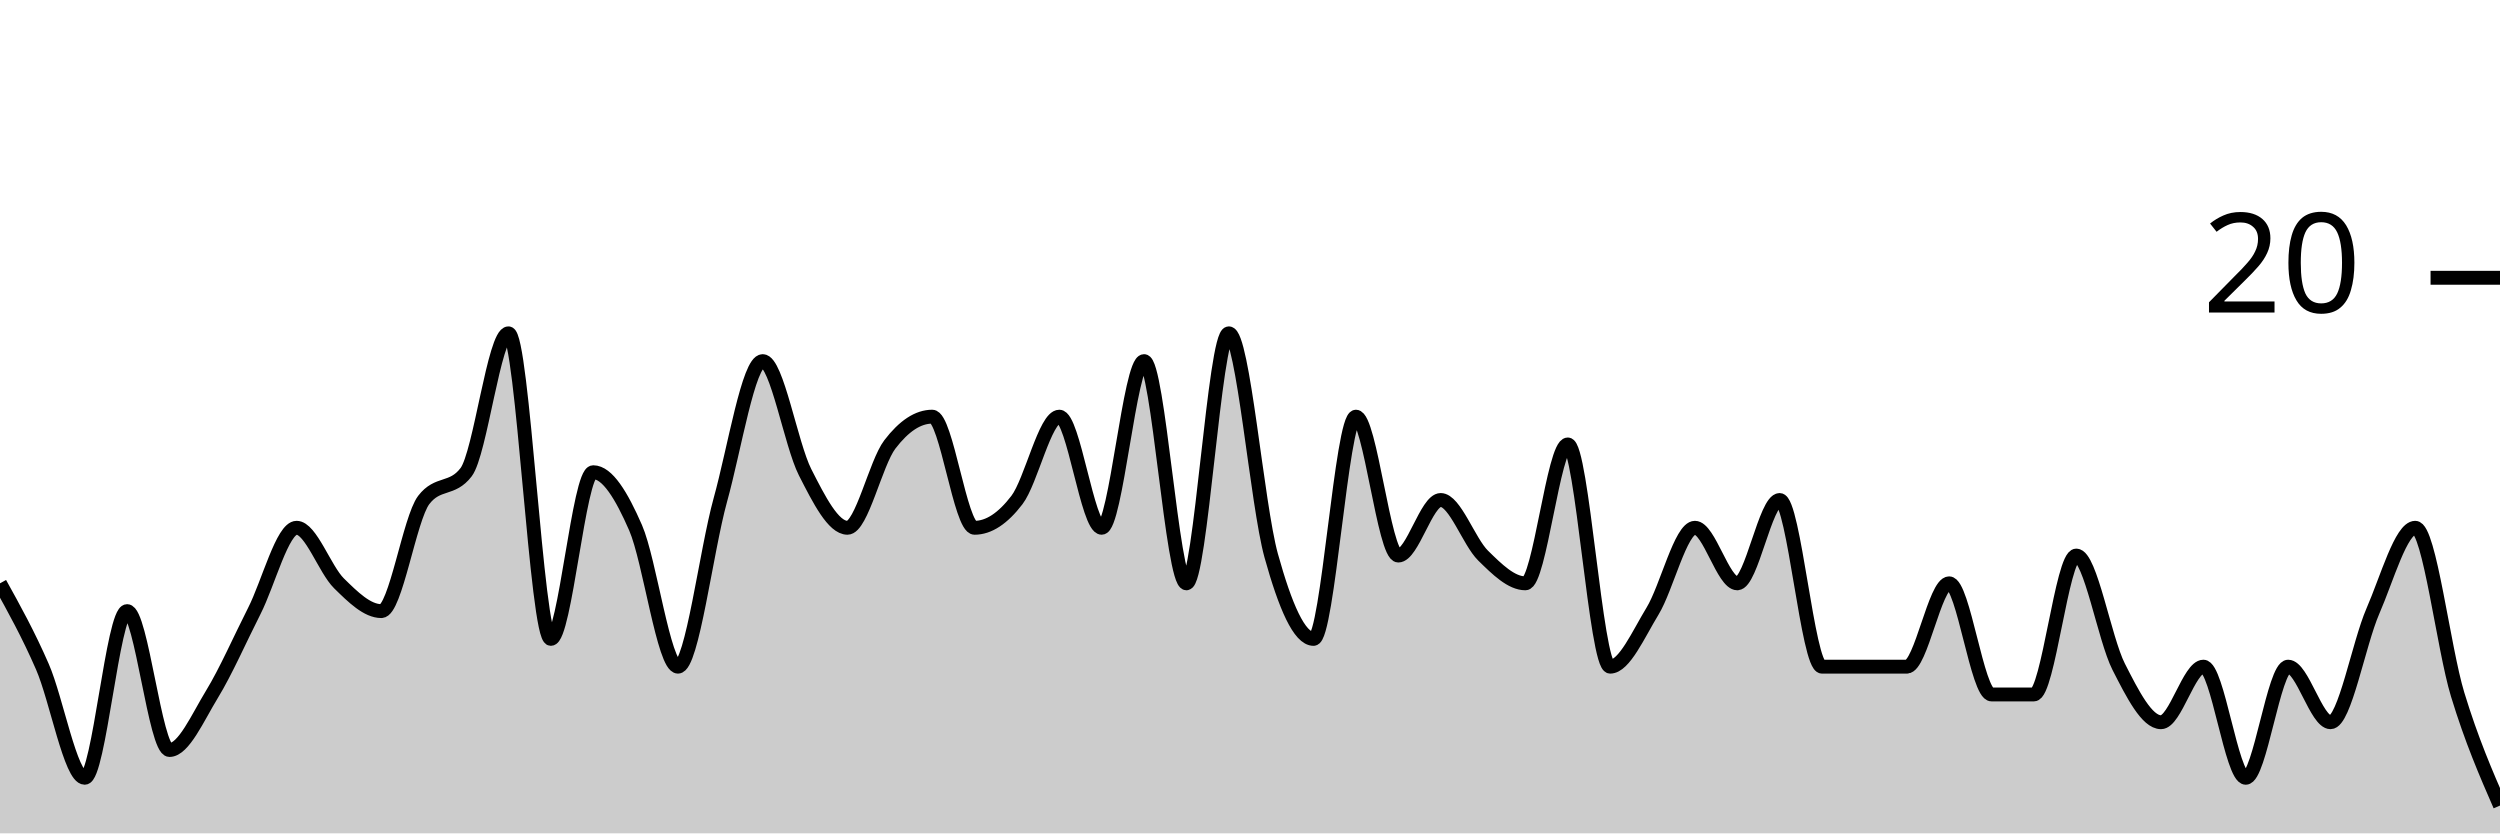
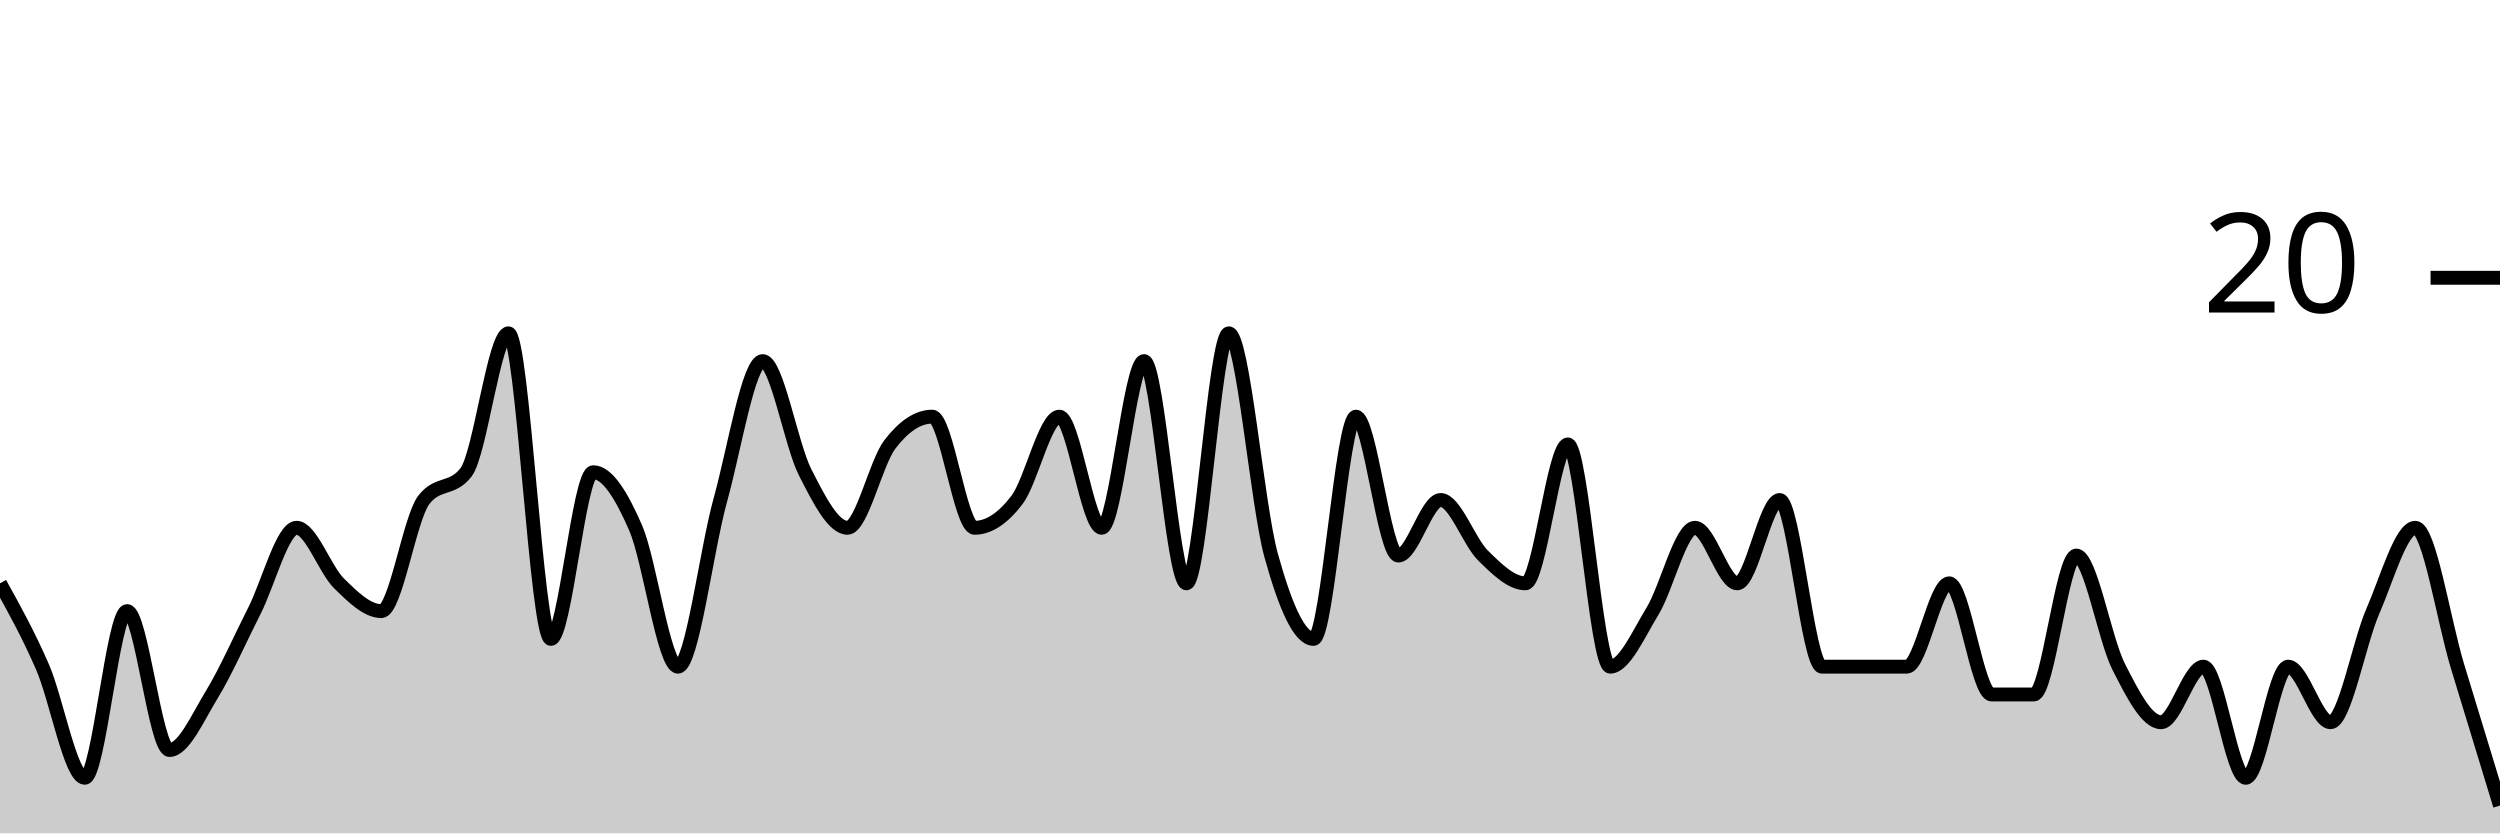
<svg xmlns="http://www.w3.org/2000/svg" viewBox="0 0 180 60">
  <g transform="translate(0,20)">
-     <path class="area" fill="rgba(0, 0, 0, 0.2)" d="M0,22C1.017,23.833,2.034,25.667,3.051,28C4.068,30.333,5.085,36,6.102,36C7.119,36,8.136,24,9.153,24C10.169,24,11.186,34,12.203,34C13.22,34,14.237,31.667,15.254,30C16.271,28.333,17.288,26,18.305,24C19.322,22,20.339,18,21.356,18C22.373,18,23.39,21,24.407,22C25.424,23,26.441,24,27.458,24C28.475,24,29.492,17.333,30.508,16C31.525,14.667,32.542,15.333,33.559,14C34.576,12.667,35.593,4,36.61,4C37.627,4,38.644,26,39.661,26C40.678,26,41.695,14,42.712,14C43.729,14,44.746,15.667,45.763,18C46.78,20.333,47.797,28,48.814,28C49.831,28,50.847,19.667,51.864,16C52.881,12.333,53.898,6,54.915,6C55.932,6,56.949,12,57.966,14C58.983,16,60,18,61.017,18C62.034,18,63.051,13.333,64.068,12C65.085,10.667,66.102,10,67.119,10C68.136,10,69.153,18,70.169,18C71.186,18,72.203,17.333,73.22,16C74.237,14.667,75.254,10,76.271,10C77.288,10,78.305,18,79.322,18C80.339,18,81.356,6,82.373,6C83.39,6,84.407,22,85.424,22C86.441,22,87.458,4,88.475,4C89.492,4,90.508,16.333,91.525,20C92.542,23.667,93.559,26,94.576,26C95.593,26,96.61,10,97.627,10C98.644,10,99.661,20,100.678,20C101.695,20,102.712,16,103.729,16C104.746,16,105.763,19,106.78,20C107.797,21,108.814,22,109.831,22C110.847,22,111.864,12,112.881,12C113.898,12,114.915,28,115.932,28C116.949,28,117.966,25.667,118.983,24C120,22.333,121.017,18,122.034,18C123.051,18,124.068,22,125.085,22C126.102,22,127.119,16,128.136,16C129.153,16,130.169,28,131.186,28C132.203,28,133.22,28,134.237,28C135.254,28,136.271,28,137.288,28C138.305,28,139.322,22,140.339,22C141.356,22,142.373,30,143.39,30C144.407,30,145.424,30,146.441,30C147.458,30,148.475,20,149.492,20C150.508,20,151.525,26,152.542,28C153.559,30,154.576,32,155.593,32C156.61,32,157.627,28,158.644,28C159.661,28,160.678,36,161.695,36C162.712,36,163.729,28,164.746,28C165.763,28,166.78,32,167.797,32C168.814,32,169.831,26.333,170.847,24C171.864,21.667,172.881,18,173.898,18C174.915,18,175.932,26.667,176.949,30C177.966,33.333,178.983,35.667,180,38L180,40C178.983,40,177.966,40,176.949,40C175.932,40,174.915,40,173.898,40C172.881,40,171.864,40,170.847,40C169.831,40,168.814,40,167.797,40C166.78,40,165.763,40,164.746,40C163.729,40,162.712,40,161.695,40C160.678,40,159.661,40,158.644,40C157.627,40,156.61,40,155.593,40C154.576,40,153.559,40,152.542,40C151.525,40,150.508,40,149.492,40C148.475,40,147.458,40,146.441,40C145.424,40,144.407,40,143.39,40C142.373,40,141.356,40,140.339,40C139.322,40,138.305,40,137.288,40C136.271,40,135.254,40,134.237,40C133.22,40,132.203,40,131.186,40C130.169,40,129.153,40,128.136,40C127.119,40,126.102,40,125.085,40C124.068,40,123.051,40,122.034,40C121.017,40,120,40,118.983,40C117.966,40,116.949,40,115.932,40C114.915,40,113.898,40,112.881,40C111.864,40,110.847,40,109.831,40C108.814,40,107.797,40,106.78,40C105.763,40,104.746,40,103.729,40C102.712,40,101.695,40,100.678,40C99.661,40,98.644,40,97.627,40C96.61,40,95.593,40,94.576,40C93.559,40,92.542,40,91.525,40C90.508,40,89.492,40,88.475,40C87.458,40,86.441,40,85.424,40C84.407,40,83.39,40,82.373,40C81.356,40,80.339,40,79.322,40C78.305,40,77.288,40,76.271,40C75.254,40,74.237,40,73.22,40C72.203,40,71.186,40,70.169,40C69.153,40,68.136,40,67.119,40C66.102,40,65.085,40,64.068,40C63.051,40,62.034,40,61.017,40C60,40,58.983,40,57.966,40C56.949,40,55.932,40,54.915,40C53.898,40,52.881,40,51.864,40C50.847,40,49.831,40,48.814,40C47.797,40,46.78,40,45.763,40C44.746,40,43.729,40,42.712,40C41.695,40,40.678,40,39.661,40C38.644,40,37.627,40,36.61,40C35.593,40,34.576,40,33.559,40C32.542,40,31.525,40,30.508,40C29.492,40,28.475,40,27.458,40C26.441,40,25.424,40,24.407,40C23.39,40,22.373,40,21.356,40C20.339,40,19.322,40,18.305,40C17.288,40,16.271,40,15.254,40C14.237,40,13.22,40,12.203,40C11.186,40,10.169,40,9.153,40C8.136,40,7.119,40,6.102,40C5.085,40,4.068,40,3.051,40C2.034,40,1.017,40,0,40Z" />
-     <path class="line" stroke="black" fill="none" d="M0,22C1.017,23.833,2.034,25.667,3.051,28C4.068,30.333,5.085,36,6.102,36C7.119,36,8.136,24,9.153,24C10.169,24,11.186,34,12.203,34C13.22,34,14.237,31.667,15.254,30C16.271,28.333,17.288,26,18.305,24C19.322,22,20.339,18,21.356,18C22.373,18,23.39,21,24.407,22C25.424,23,26.441,24,27.458,24C28.475,24,29.492,17.333,30.508,16C31.525,14.667,32.542,15.333,33.559,14C34.576,12.667,35.593,4,36.61,4C37.627,4,38.644,26,39.661,26C40.678,26,41.695,14,42.712,14C43.729,14,44.746,15.667,45.763,18C46.78,20.333,47.797,28,48.814,28C49.831,28,50.847,19.667,51.864,16C52.881,12.333,53.898,6,54.915,6C55.932,6,56.949,12,57.966,14C58.983,16,60,18,61.017,18C62.034,18,63.051,13.333,64.068,12C65.085,10.667,66.102,10,67.119,10C68.136,10,69.153,18,70.169,18C71.186,18,72.203,17.333,73.22,16C74.237,14.667,75.254,10,76.271,10C77.288,10,78.305,18,79.322,18C80.339,18,81.356,6,82.373,6C83.39,6,84.407,22,85.424,22C86.441,22,87.458,4,88.475,4C89.492,4,90.508,16.333,91.525,20C92.542,23.667,93.559,26,94.576,26C95.593,26,96.61,10,97.627,10C98.644,10,99.661,20,100.678,20C101.695,20,102.712,16,103.729,16C104.746,16,105.763,19,106.78,20C107.797,21,108.814,22,109.831,22C110.847,22,111.864,12,112.881,12C113.898,12,114.915,28,115.932,28C116.949,28,117.966,25.667,118.983,24C120,22.333,121.017,18,122.034,18C123.051,18,124.068,22,125.085,22C126.102,22,127.119,16,128.136,16C129.153,16,130.169,28,131.186,28C132.203,28,133.22,28,134.237,28C135.254,28,136.271,28,137.288,28C138.305,28,139.322,22,140.339,22C141.356,22,142.373,30,143.39,30C144.407,30,145.424,30,146.441,30C147.458,30,148.475,20,149.492,20C150.508,20,151.525,26,152.542,28C153.559,30,154.576,32,155.593,32C156.61,32,157.627,28,158.644,28C159.661,28,160.678,36,161.695,36C162.712,36,163.729,28,164.746,28C165.763,28,166.78,32,167.797,32C168.814,32,169.831,26.333,170.847,24C171.864,21.667,172.881,18,173.898,18C174.915,18,175.932,26.667,176.949,30C177.966,33.333,178.983,35.667,180,38" />
+     <path class="area" fill="rgba(0, 0, 0, 0.2)" d="M0,22C1.017,23.833,2.034,25.667,3.051,28C4.068,30.333,5.085,36,6.102,36C7.119,36,8.136,24,9.153,24C10.169,24,11.186,34,12.203,34C13.22,34,14.237,31.667,15.254,30C16.271,28.333,17.288,26,18.305,24C19.322,22,20.339,18,21.356,18C22.373,18,23.39,21,24.407,22C25.424,23,26.441,24,27.458,24C28.475,24,29.492,17.333,30.508,16C31.525,14.667,32.542,15.333,33.559,14C34.576,12.667,35.593,4,36.61,4C37.627,4,38.644,26,39.661,26C40.678,26,41.695,14,42.712,14C43.729,14,44.746,15.667,45.763,18C46.78,20.333,47.797,28,48.814,28C49.831,28,50.847,19.667,51.864,16C52.881,12.333,53.898,6,54.915,6C55.932,6,56.949,12,57.966,14C58.983,16,60,18,61.017,18C62.034,18,63.051,13.333,64.068,12C65.085,10.667,66.102,10,67.119,10C68.136,10,69.153,18,70.169,18C71.186,18,72.203,17.333,73.22,16C74.237,14.667,75.254,10,76.271,10C77.288,10,78.305,18,79.322,18C80.339,18,81.356,6,82.373,6C83.39,6,84.407,22,85.424,22C86.441,22,87.458,4,88.475,4C89.492,4,90.508,16.333,91.525,20C92.542,23.667,93.559,26,94.576,26C95.593,26,96.61,10,97.627,10C98.644,10,99.661,20,100.678,20C101.695,20,102.712,16,103.729,16C104.746,16,105.763,19,106.78,20C107.797,21,108.814,22,109.831,22C110.847,22,111.864,12,112.881,12C113.898,12,114.915,28,115.932,28C116.949,28,117.966,25.667,118.983,24C120,22.333,121.017,18,122.034,18C123.051,18,124.068,22,125.085,22C126.102,22,127.119,16,128.136,16C129.153,16,130.169,28,131.186,28C132.203,28,133.22,28,134.237,28C135.254,28,136.271,28,137.288,28C138.305,28,139.322,22,140.339,22C141.356,22,142.373,30,143.39,30C144.407,30,145.424,30,146.441,30C147.458,30,148.475,20,149.492,20C150.508,20,151.525,26,152.542,28C153.559,30,154.576,32,155.593,32C156.61,32,157.627,28,158.644,28C159.661,28,160.678,36,161.695,36C162.712,36,163.729,28,164.746,28C165.763,28,166.78,32,167.797,32C168.814,32,169.831,26.333,170.847,24C171.864,21.667,172.881,18,173.898,18C174.915,18,175.932,24.667,176.949,28C177.966,31.333,178.983,34.667,180,38L180,40C178.983,40,177.966,40,176.949,40C175.932,40,174.915,40,173.898,40C172.881,40,171.864,40,170.847,40C169.831,40,168.814,40,167.797,40C166.78,40,165.763,40,164.746,40C163.729,40,162.712,40,161.695,40C160.678,40,159.661,40,158.644,40C157.627,40,156.61,40,155.593,40C154.576,40,153.559,40,152.542,40C151.525,40,150.508,40,149.492,40C148.475,40,147.458,40,146.441,40C145.424,40,144.407,40,143.39,40C142.373,40,141.356,40,140.339,40C139.322,40,138.305,40,137.288,40C136.271,40,135.254,40,134.237,40C133.22,40,132.203,40,131.186,40C130.169,40,129.153,40,128.136,40C127.119,40,126.102,40,125.085,40C124.068,40,123.051,40,122.034,40C121.017,40,120,40,118.983,40C117.966,40,116.949,40,115.932,40C114.915,40,113.898,40,112.881,40C111.864,40,110.847,40,109.831,40C108.814,40,107.797,40,106.78,40C105.763,40,104.746,40,103.729,40C102.712,40,101.695,40,100.678,40C99.661,40,98.644,40,97.627,40C96.61,40,95.593,40,94.576,40C93.559,40,92.542,40,91.525,40C90.508,40,89.492,40,88.475,40C87.458,40,86.441,40,85.424,40C84.407,40,83.39,40,82.373,40C81.356,40,80.339,40,79.322,40C78.305,40,77.288,40,76.271,40C75.254,40,74.237,40,73.22,40C72.203,40,71.186,40,70.169,40C69.153,40,68.136,40,67.119,40C66.102,40,65.085,40,64.068,40C63.051,40,62.034,40,61.017,40C60,40,58.983,40,57.966,40C56.949,40,55.932,40,54.915,40C53.898,40,52.881,40,51.864,40C50.847,40,49.831,40,48.814,40C47.797,40,46.78,40,45.763,40C44.746,40,43.729,40,42.712,40C41.695,40,40.678,40,39.661,40C38.644,40,37.627,40,36.61,40C35.593,40,34.576,40,33.559,40C32.542,40,31.525,40,30.508,40C29.492,40,28.475,40,27.458,40C26.441,40,25.424,40,24.407,40C23.39,40,22.373,40,21.356,40C20.339,40,19.322,40,18.305,40C17.288,40,16.271,40,15.254,40C14.237,40,13.22,40,12.203,40C11.186,40,10.169,40,9.153,40C8.136,40,7.119,40,6.102,40C5.085,40,4.068,40,3.051,40C2.034,40,1.017,40,0,40Z" />
+     <path class="line" stroke="black" fill="none" d="M0,22C1.017,23.833,2.034,25.667,3.051,28C4.068,30.333,5.085,36,6.102,36C7.119,36,8.136,24,9.153,24C10.169,24,11.186,34,12.203,34C13.22,34,14.237,31.667,15.254,30C16.271,28.333,17.288,26,18.305,24C19.322,22,20.339,18,21.356,18C22.373,18,23.39,21,24.407,22C25.424,23,26.441,24,27.458,24C28.475,24,29.492,17.333,30.508,16C31.525,14.667,32.542,15.333,33.559,14C34.576,12.667,35.593,4,36.61,4C37.627,4,38.644,26,39.661,26C40.678,26,41.695,14,42.712,14C43.729,14,44.746,15.667,45.763,18C46.78,20.333,47.797,28,48.814,28C49.831,28,50.847,19.667,51.864,16C52.881,12.333,53.898,6,54.915,6C55.932,6,56.949,12,57.966,14C58.983,16,60,18,61.017,18C62.034,18,63.051,13.333,64.068,12C65.085,10.667,66.102,10,67.119,10C68.136,10,69.153,18,70.169,18C71.186,18,72.203,17.333,73.22,16C74.237,14.667,75.254,10,76.271,10C77.288,10,78.305,18,79.322,18C80.339,18,81.356,6,82.373,6C83.39,6,84.407,22,85.424,22C86.441,22,87.458,4,88.475,4C89.492,4,90.508,16.333,91.525,20C92.542,23.667,93.559,26,94.576,26C95.593,26,96.61,10,97.627,10C98.644,10,99.661,20,100.678,20C101.695,20,102.712,16,103.729,16C104.746,16,105.763,19,106.78,20C107.797,21,108.814,22,109.831,22C110.847,22,111.864,12,112.881,12C113.898,12,114.915,28,115.932,28C116.949,28,117.966,25.667,118.983,24C120,22.333,121.017,18,122.034,18C123.051,18,124.068,22,125.085,22C126.102,22,127.119,16,128.136,16C129.153,16,130.169,28,131.186,28C132.203,28,133.22,28,134.237,28C135.254,28,136.271,28,137.288,28C138.305,28,139.322,22,140.339,22C141.356,22,142.373,30,143.39,30C144.407,30,145.424,30,146.441,30C147.458,30,148.475,20,149.492,20C150.508,20,151.525,26,152.542,28C153.559,30,154.576,32,155.593,32C156.61,32,157.627,28,158.644,28C159.661,28,160.678,36,161.695,36C162.712,36,163.729,28,164.746,28C165.763,28,166.78,32,167.797,32C168.814,32,169.831,26.333,170.847,24C171.864,21.667,172.881,18,173.898,18C174.915,18,175.932,24.667,176.949,28C177.966,31.333,178.983,34.667,180,38" />
    <path class="axis-ceiling" stroke-width="1" stroke="black" fill="none" d="M175,0L180,0" />
    <text class="axis-ceiling-label" font-family="sans-serif" text-anchor="end" font-size="10px" x="170" y="2.5">20</text>
  </g>
</svg>
